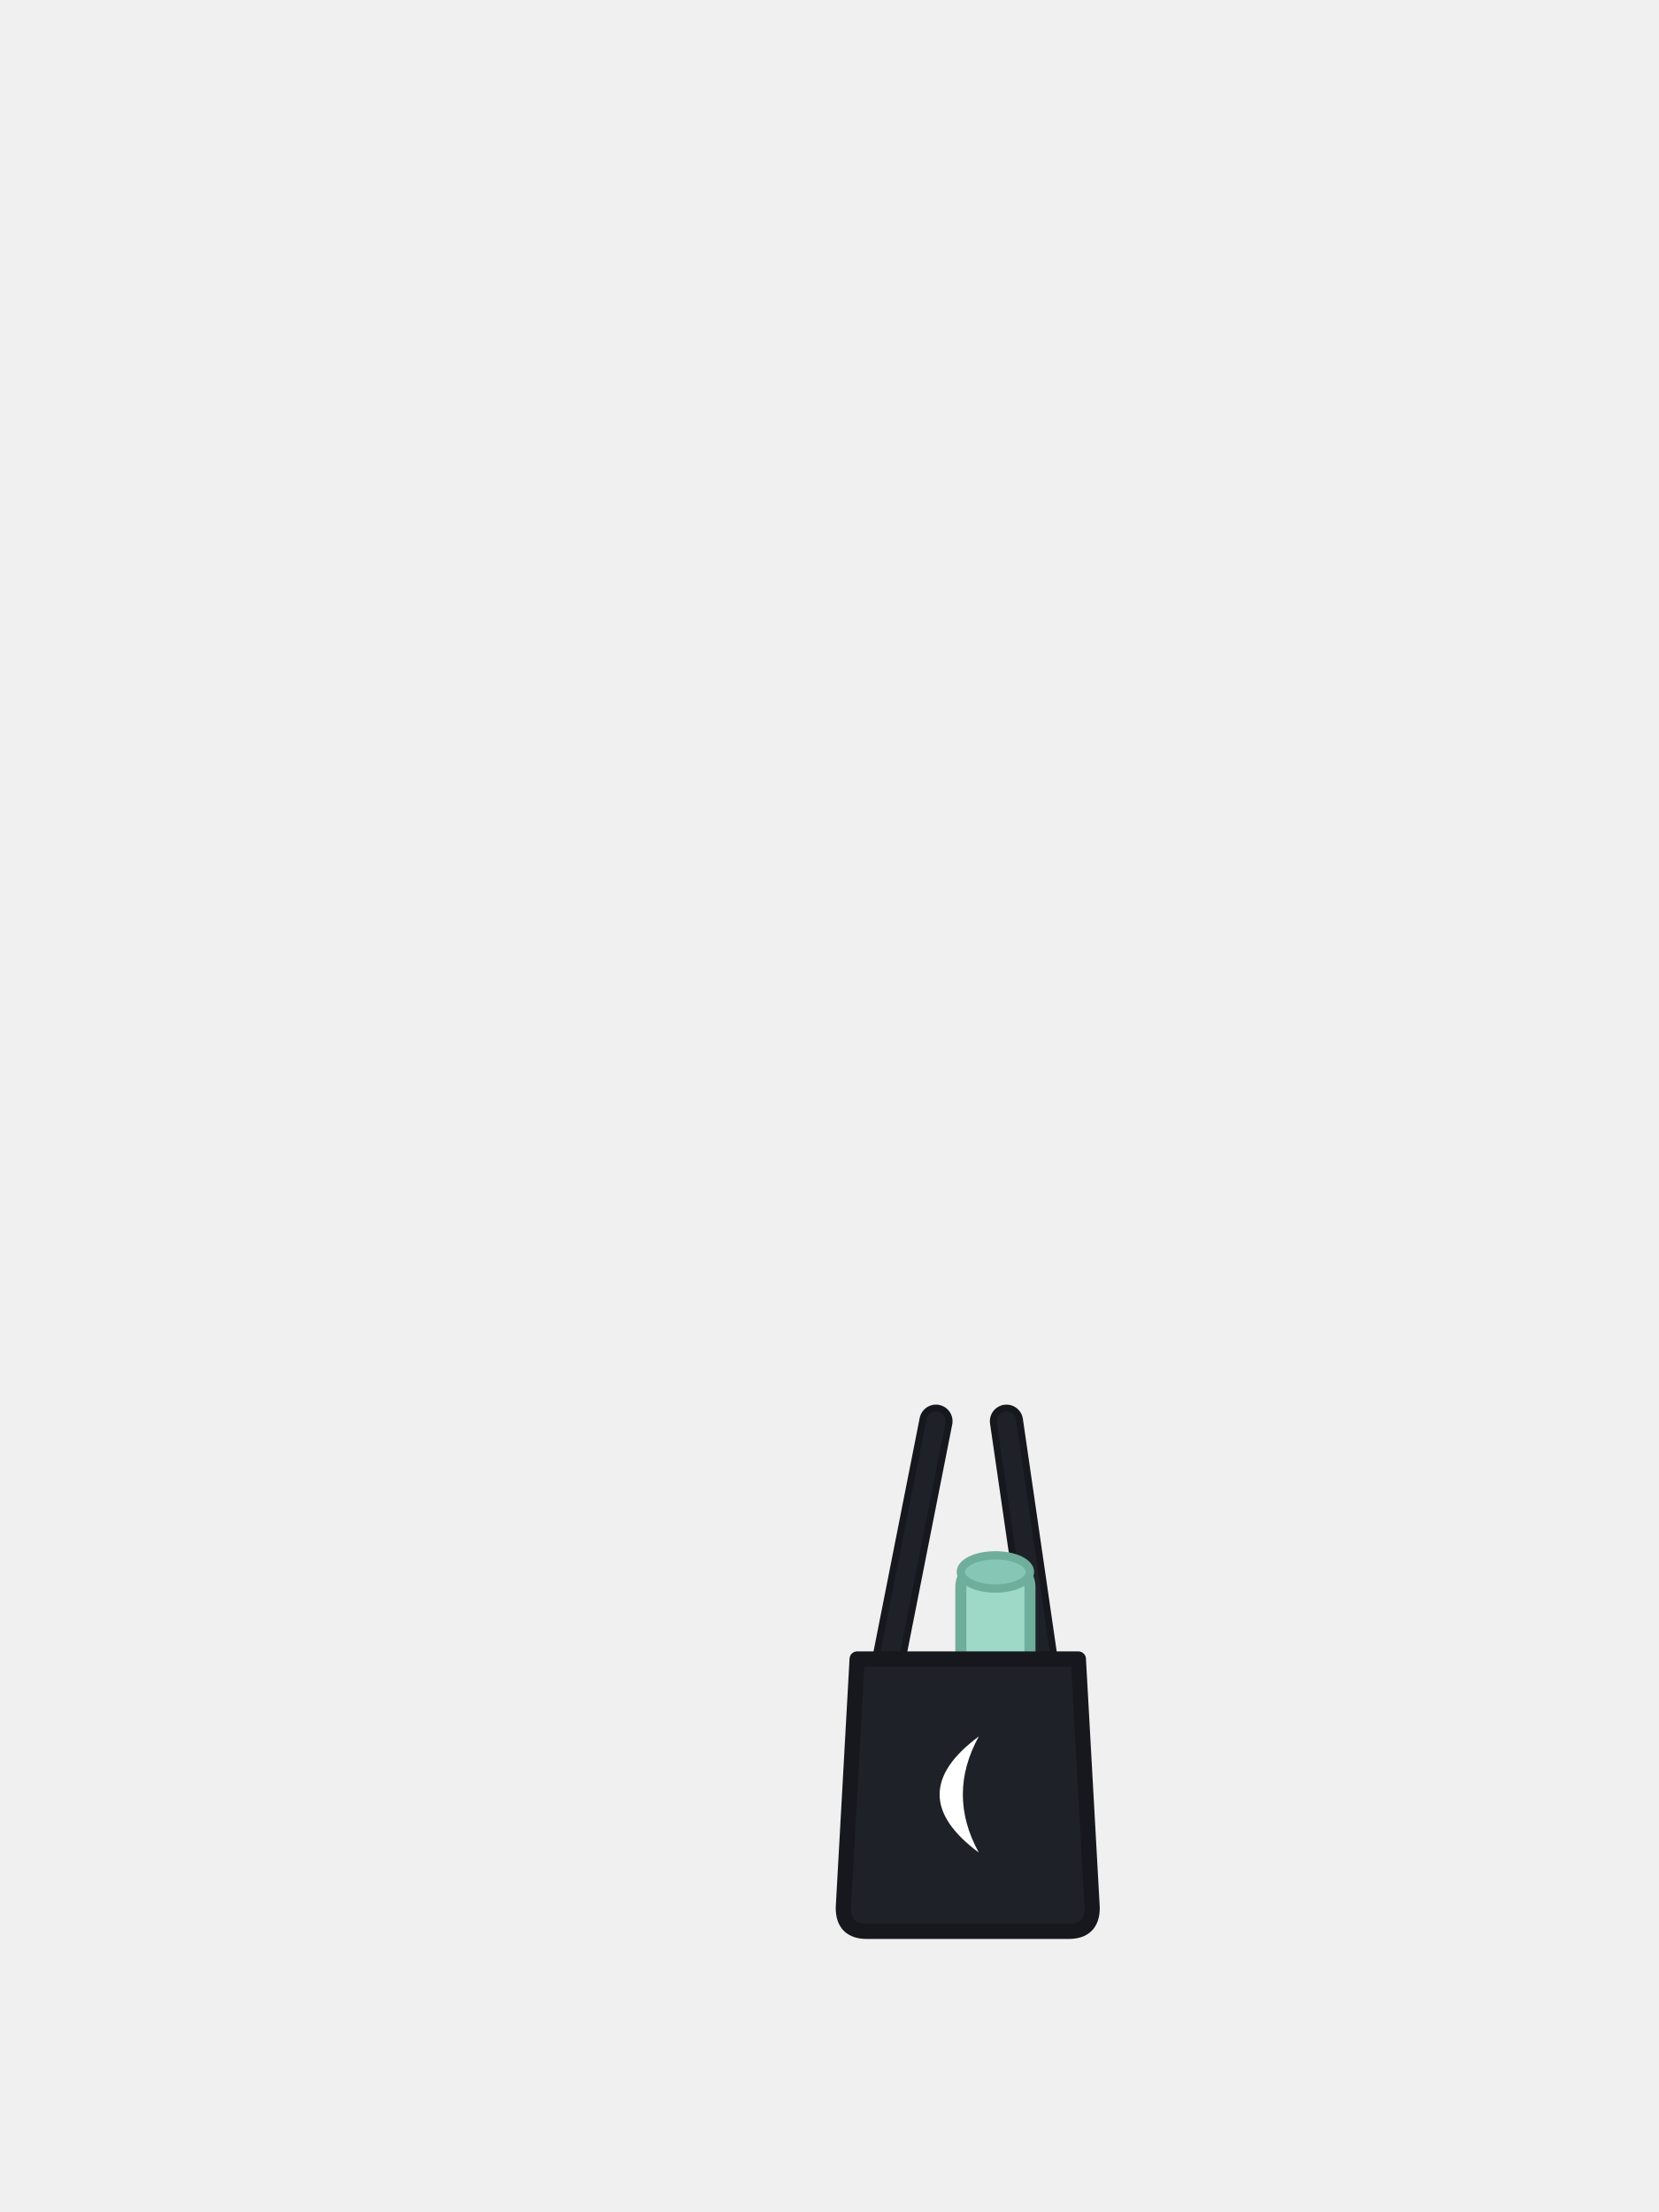
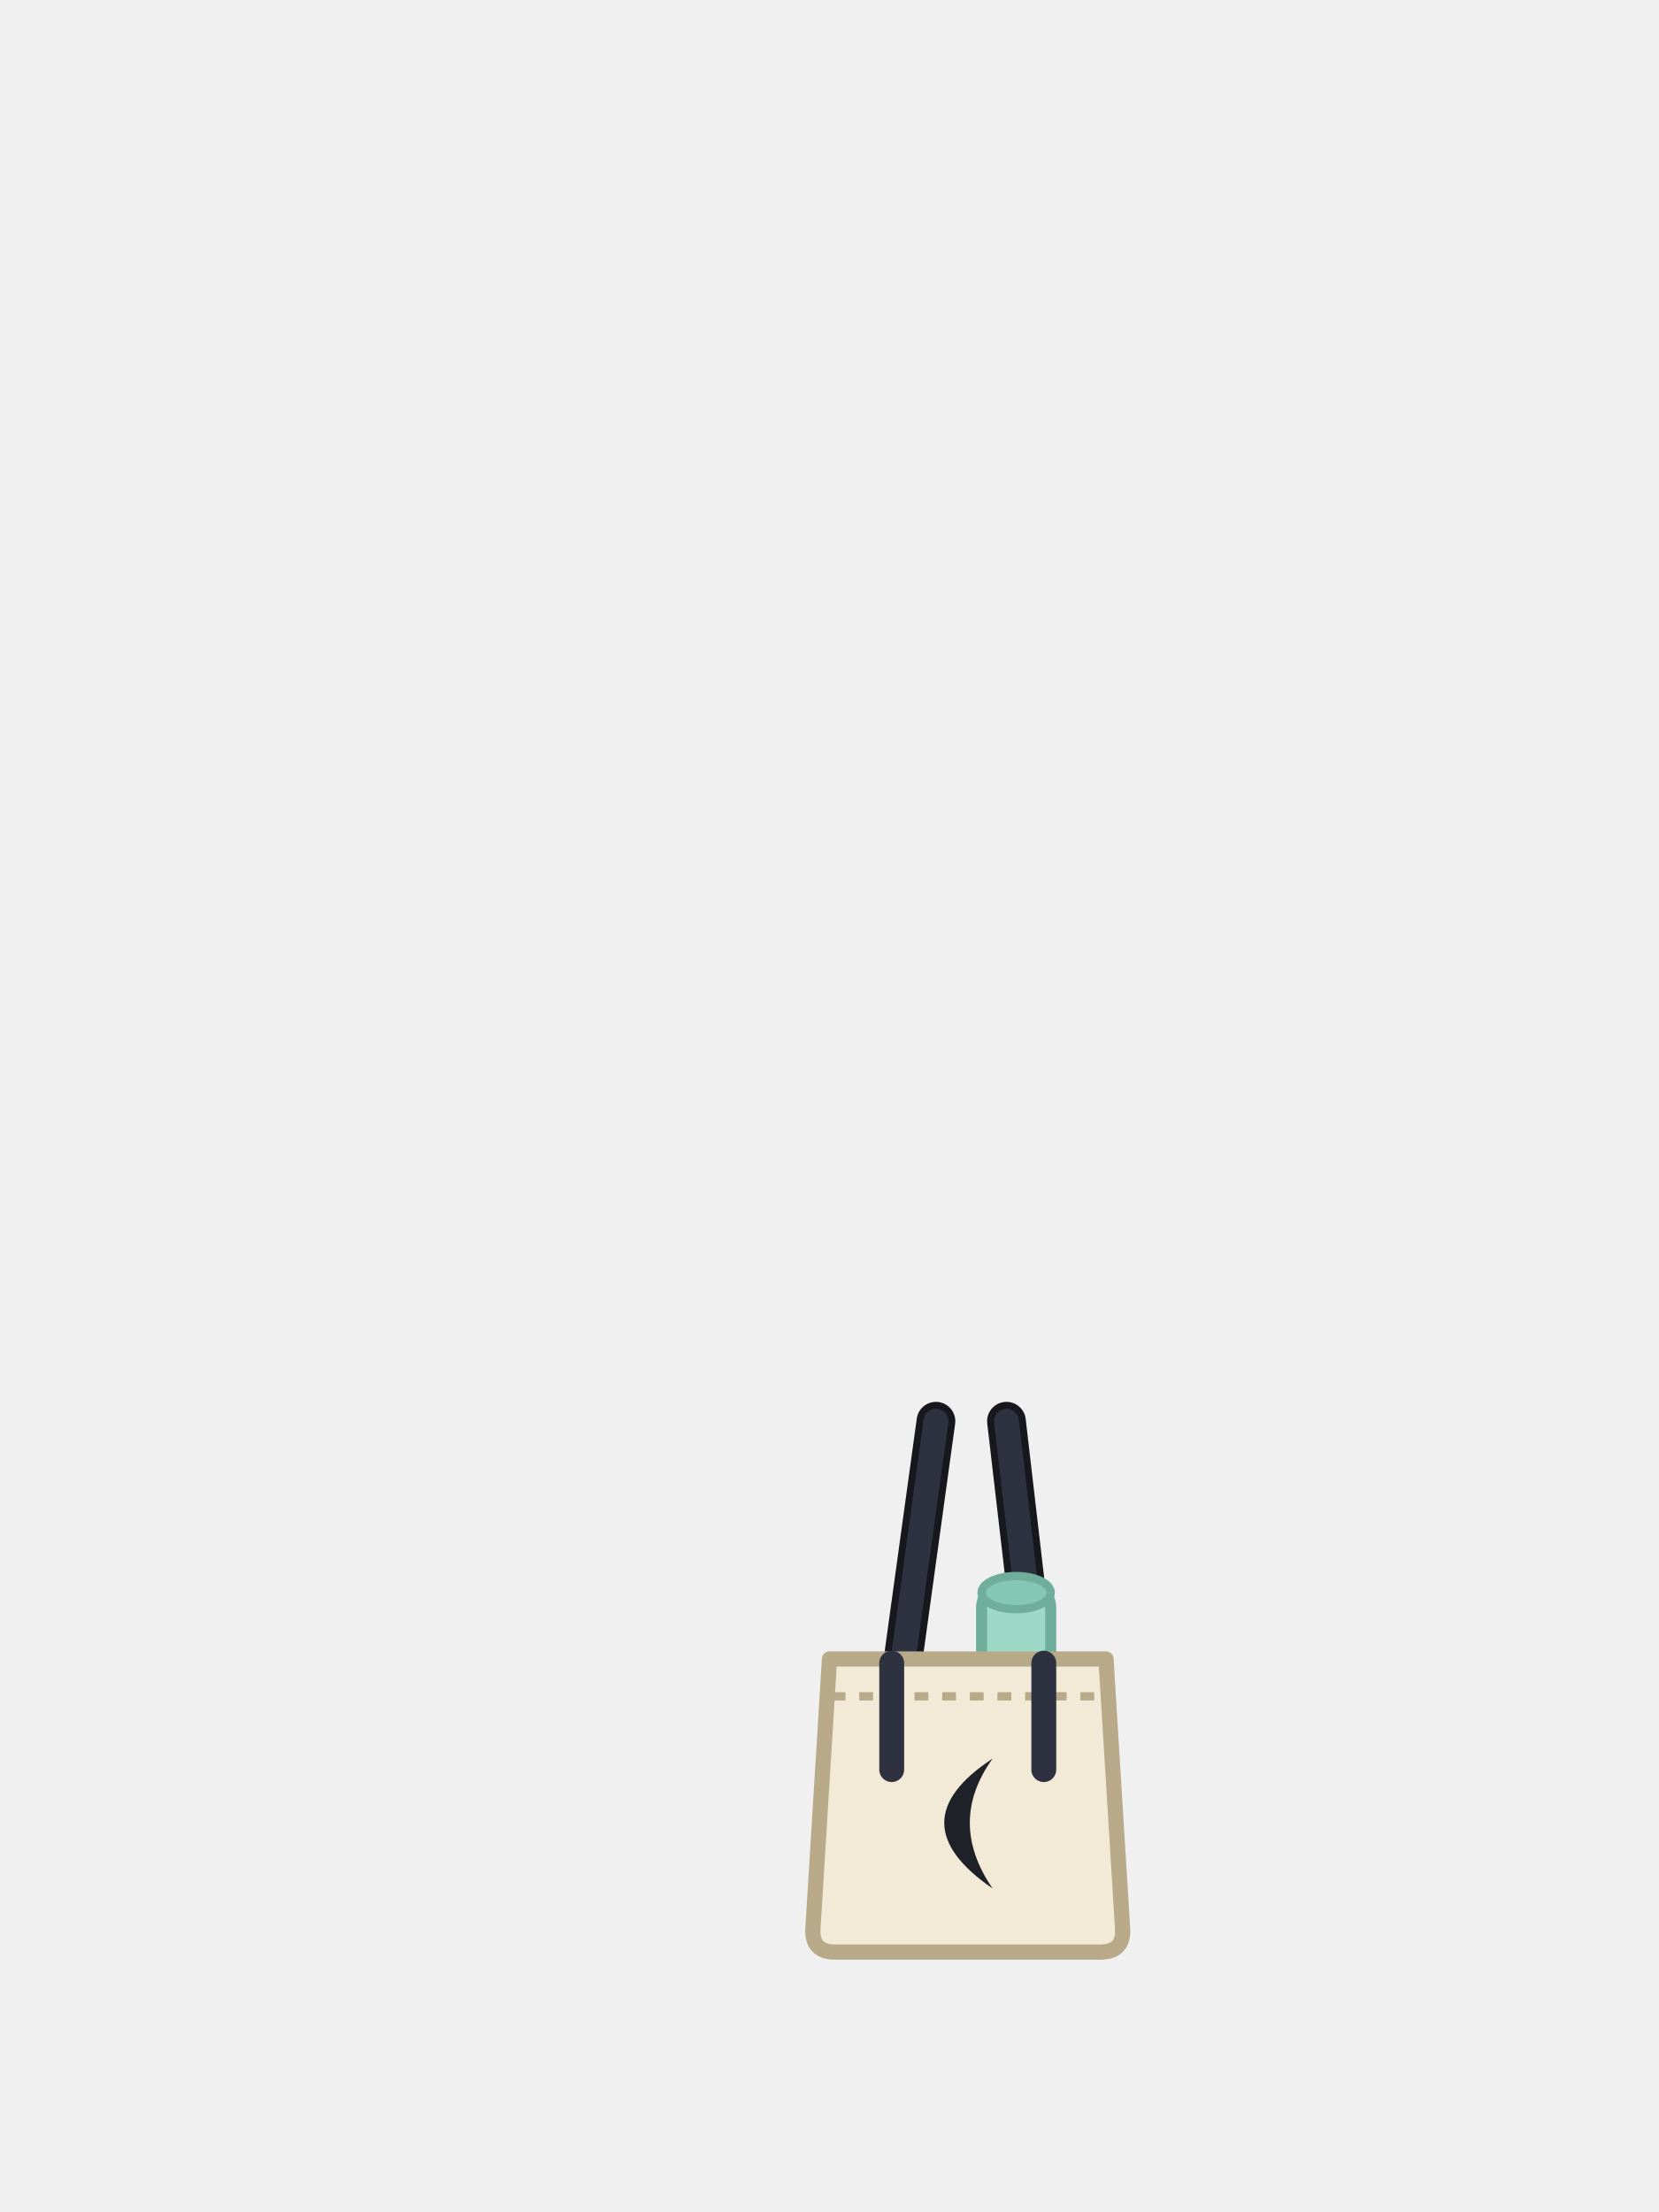
<svg xmlns="http://www.w3.org/2000/svg" viewBox="0 0 240 320">
-   <path d="M 128.6 240 L 135.4 205.6 M 150.6 240 L 145.6 205.6" fill="none" stroke="#16181D" stroke-width="4.8" stroke-linecap="round" />
-   <path d="M 128.6 240 L 135.4 205.6 M 150.6 240 L 145.6 205.6" fill="none" stroke="#1F2128" stroke-width="2.8" stroke-linecap="round" />
-   <rect x="139" y="226" width="10" height="18" rx="3.6" fill="#9ED9C8" stroke="#6FAE9B" stroke-width="1.6" />
-   <ellipse cx="144" cy="227.4" rx="5" ry="2.4" fill="#86C6B4" stroke="#6FAE9B" stroke-width="1.2" />
-   <path d="M 124 240 L 156 240 L 158 276 Q 158 279.4 154.6 279.4 L 125.4 279.4 Q 122 279.4 122 276 Z" fill="#1F2128" stroke="#16181D" stroke-width="2.2" stroke-linejoin="round" />
-   <path d="M 141.6 251.2 Q 130.26 259.6 141.6 268.0 Q 136.98 259.6 141.6 251.2 Z" fill="#FFFFFF" />
+   <path d="M 129 252 L 135.4 205.6 M 151 252 L 145.6 205.6" fill="none" stroke="#16181D" stroke-width="5.6" stroke-linecap="round" />
+   <path d="M 129 252 L 135.4 205.6 M 151 252 L 145.6 205.6" fill="none" stroke="#2E3240" stroke-width="3.6" stroke-linecap="round" />
+   <rect x="142" y="229" width="10" height="18" rx="3.6" fill="#9ED9C8" stroke="#6FAE9B" stroke-width="1.6" />
+   <ellipse cx="147" cy="230.4" rx="5" ry="2.4" fill="#86C6B4" stroke="#6FAE9B" stroke-width="1.2" />
+   <path d="M 120 240 L 160 240 L 162.4 279 Q 162.6 282.4 159.2 282.4 L 120.8 282.4 Q 117.4 282.4 117.6 279 Z" fill="#F2EAD6" stroke="#B8AA88" stroke-width="2.2" stroke-linejoin="round" />
+   <path d="M 120.3 245.4 L 159.7 245.4" fill="none" stroke="#B8AA88" stroke-width="1.2" stroke-dasharray="2 2" />
+   <path d="M 129 240.6 L 129 256 M 151 240.6 L 151 256" fill="none" stroke="#2E3240" stroke-width="3.6" stroke-linecap="round" />
+   <path d="M 143.6 254.4 Q 129.6 263.6 143.6 273.2 Q 137 263.6 143.6 254.4 Z" fill="#1F2128" />
</svg>
